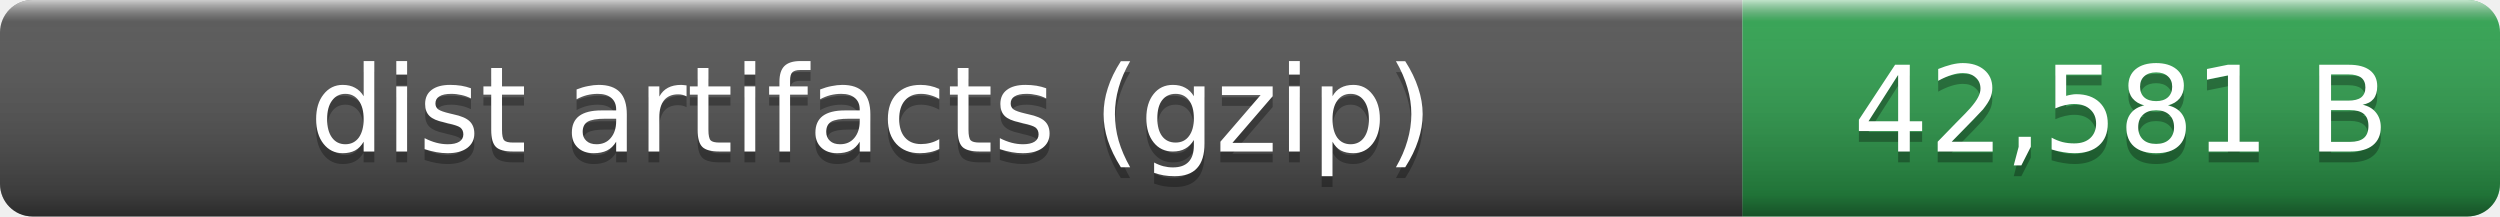
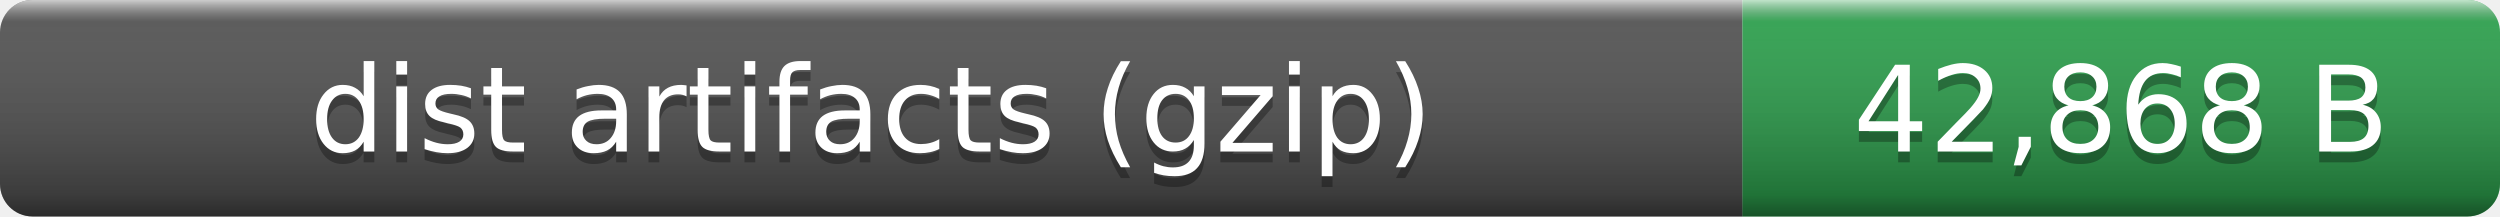
- <svg xmlns="http://www.w3.org/2000/svg" width="231" height="20" role="img" aria-label="dist artifacts (gzip): 42,581 B">
+ <svg xmlns="http://www.w3.org/2000/svg" width="231" height="20" role="img" aria-label="dist artifacts (gzip): 42,868 B">
  <linearGradient id="smooth" x2="0" y2="100%">
    <stop offset="0" stop-color="#fff" stop-opacity=".7" />
    <stop offset=".1" stop-color="#aaa" stop-opacity=".1" />
    <stop offset=".9" stop-opacity=".3" />
    <stop offset="1" stop-opacity=".5" />
  </linearGradient>
  <clipPath id="round">
    <rect width="231" height="20" rx="3" fill="#fff" />
  </clipPath>
  <g clip-path="url(#round)">
    <rect width="161" height="20" fill="#555" />
    <rect x="161" width="70" height="20" fill="#2ea44f" />
    <rect width="231" height="20" fill="url(#smooth)" />
  </g>
  <g fill="#fff" text-anchor="middle" font-family="Verdana,Geneva,DejaVu Sans,sans-serif" font-size="11">
    <text x="80.5" y="15" fill="#010101" fill-opacity=".3">dist artifacts (gzip)</text>
    <text x="80.5" y="14">dist artifacts (gzip)</text>
-     <text x="196" y="15" fill="#010101" fill-opacity=".3">42,581 B</text>
-     <text x="196" y="14">42,581 B</text>
+     <text x="196" y="15" fill="#010101" fill-opacity=".3">42,868 B</text>
+     <text x="196" y="14">42,868 B</text>
  </g>
</svg>
